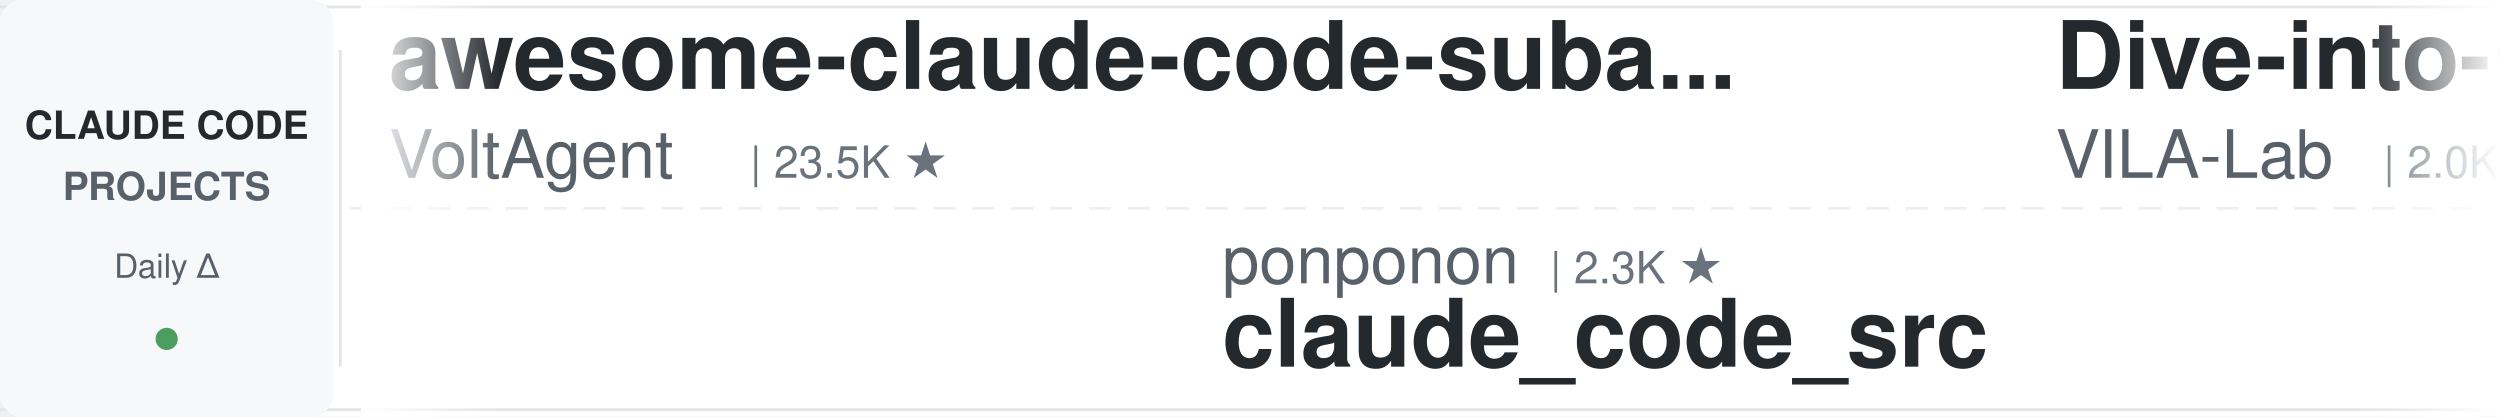
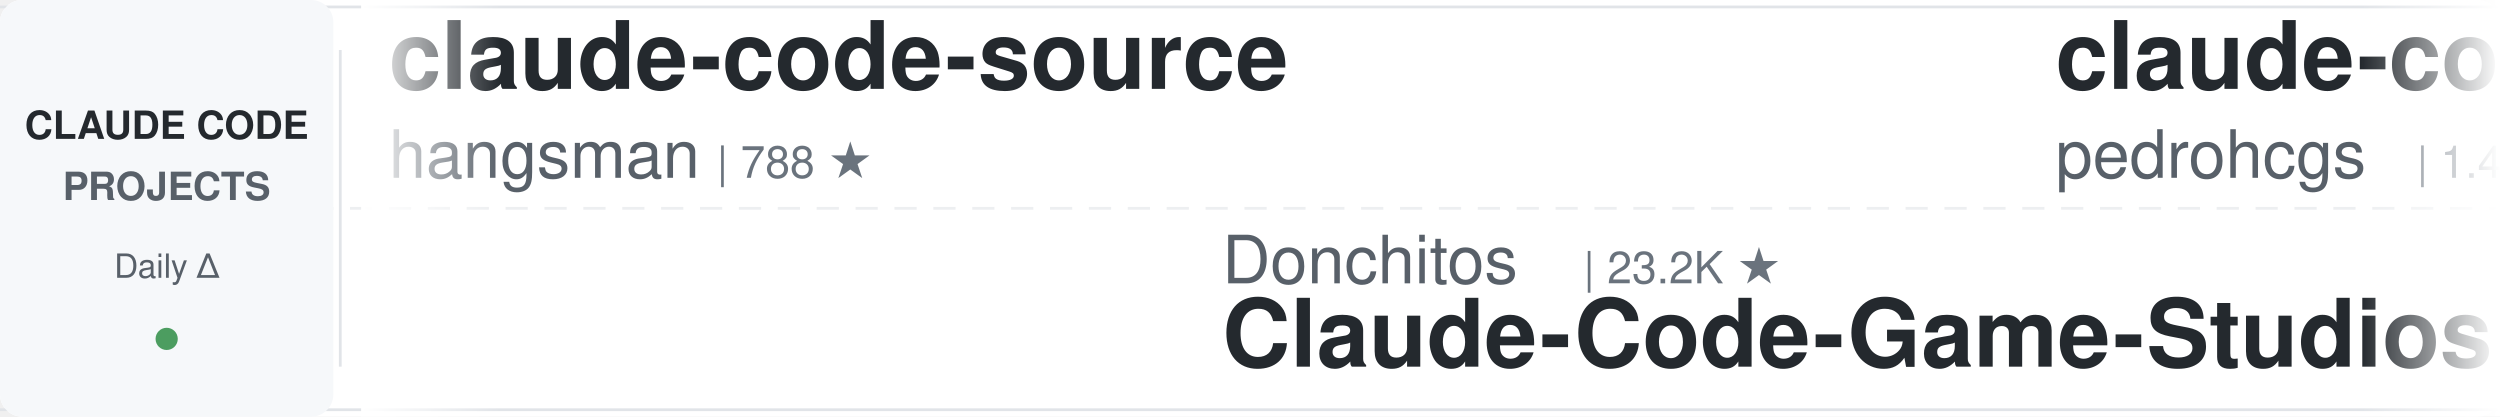
<svg xmlns="http://www.w3.org/2000/svg" width="900" height="150">
  <defs>
    <linearGradient id="leftFade" x1="0%" y1="0%" x2="100%" y2="0%">
      <stop offset="0%" style="stop-color:#ffffff;stop-opacity:1" />
      <stop offset="100%" style="stop-color:#ffffff;stop-opacity:0" />
    </linearGradient>
    <linearGradient id="rightFade" x1="0%" y1="0%" x2="100%" y2="0%">
      <stop offset="0%" style="stop-color:#ffffff;stop-opacity:0" />
      <stop offset="100%" style="stop-color:#ffffff;stop-opacity:1" />
    </linearGradient>
  </defs>
  <rect width="900" height="150" fill="#ffffff" rx="8" />
  <rect x="0" y="2" width="900" height="1" fill="#e1e4e8" />
  <rect x="0" y="147" width="900" height="1" fill="#e1e4e8" />
  <line x1="0" y1="75" x2="900" y2="75" stroke="#e1e4e8" stroke-width="1" stroke-dasharray="8 6" opacity="0.6" />
  <rect x="0" y="0" width="120" height="150" fill="#f6f8fa" rx="8" />
  <text x="60" y="50" font-family="-apple-system, BlinkMacSystemFont, 'Segoe UI', Helvetica, Arial, sans-serif" font-size="14" font-weight="600" fill="#24292e" text-anchor="middle">CLAUDE CODE</text>
  <text x="60" y="72" font-family="-apple-system, BlinkMacSystemFont, 'Segoe UI', Helvetica, Arial, sans-serif" font-size="14" font-weight="600" fill="#586069" text-anchor="middle">PROJECTS</text>
  <text x="60" y="100" font-family="-apple-system, BlinkMacSystemFont, 'Segoe UI', Helvetica, Arial, sans-serif" font-size="12" font-weight="500" fill="#586069" text-anchor="middle">Daily Δ</text>
  <circle cx="60" cy="122" r="4" fill="#22863a" opacity="0.8" />
  <rect x="122" y="18" width="1" height="114" fill="#e1e4e8" />
  <clipPath id="tickerClip">
    <rect x="130" y="0" width="770" height="150" />
  </clipPath>
  <g clip-path="url(#tickerClip)">
    <g id="tickerItems">
      <animateTransform attributeName="transform" attributeType="XML" type="translate" from="0 0" to="-3000 0" dur="54s" repeatCount="indefinite" />
      <g transform="translate(0, 0)">
-         <text x="140" y="32" font-family="-apple-system, BlinkMacSystemFont, 'Segoe UI', Helvetica, Arial, sans-serif" font-size="34" font-weight="600" fill="#24292e">awesome-claude-code-suba...</text>
-         <text x="140" y="64" font-family="-apple-system, BlinkMacSystemFont, 'Segoe UI', Helvetica, Arial, sans-serif" font-size="24" font-weight="400" fill="#586069">VoltAgent</text>
-         <text x="270" y="64" font-family="-apple-system, BlinkMacSystemFont, 'Segoe UI', Helvetica, Arial, sans-serif" font-size="16" font-weight="500" fill="#6a737d">| 23.5K ★</text>
+         <text x="140" y="32" font-family="-apple-system, BlinkMacSystemFont, 'Segoe UI', Helvetica, Arial, sans-serif" font-size="34" font-weight="600" fill="#24292e">claude-code-source</text>
+         <text x="140" y="64" font-family="-apple-system, BlinkMacSystemFont, 'Segoe UI', Helvetica, Arial, sans-serif" font-size="24" font-weight="400" fill="#586069">hangsman</text>
+         <text x="258" y="64" font-family="-apple-system, BlinkMacSystemFont, 'Segoe UI', Helvetica, Arial, sans-serif" font-size="16" font-weight="500" fill="#6a737d">| 788 ★</text>
      </g>
      <g transform="translate(300, 0)">
-         <text x="140" y="102" font-family="-apple-system, BlinkMacSystemFont, 'Segoe UI', Helvetica, Arial, sans-serif" font-size="24" font-weight="400" fill="#586069">ponponon</text>
-         <text x="258" y="102" font-family="-apple-system, BlinkMacSystemFont, 'Segoe UI', Helvetica, Arial, sans-serif" font-size="16" font-weight="500" fill="#6a737d">| 2.3K ★</text>
-         <text x="140" y="132" font-family="-apple-system, BlinkMacSystemFont, 'Segoe UI', Helvetica, Arial, sans-serif" font-size="34" font-weight="600" fill="#24292e">claude_code_src</text>
+         <text x="140" y="102" font-family="-apple-system, BlinkMacSystemFont, 'Segoe UI', Helvetica, Arial, sans-serif" font-size="24" font-weight="400" fill="#586069">Donchitos</text>
+         <text x="270" y="102" font-family="-apple-system, BlinkMacSystemFont, 'Segoe UI', Helvetica, Arial, sans-serif" font-size="16" font-weight="500" fill="#6a737d">| 23.2K ★</text>
+         <text x="140" y="132" font-family="-apple-system, BlinkMacSystemFont, 'Segoe UI', Helvetica, Arial, sans-serif" font-size="34" font-weight="600" fill="#24292e">Claude-Code-Game-Studios</text>
      </g>
      <g transform="translate(600, 0)">
-         <text x="140" y="32" font-family="-apple-system, BlinkMacSystemFont, 'Segoe UI', Helvetica, Arial, sans-serif" font-size="34" font-weight="600" fill="#24292e">Dive-into-Claude-Code</text>
-         <text x="140" y="64" font-family="-apple-system, BlinkMacSystemFont, 'Segoe UI', Helvetica, Arial, sans-serif" font-size="24" font-weight="400" fill="#586069">VILA-Lab</text>
-         <text x="258" y="64" font-family="-apple-system, BlinkMacSystemFont, 'Segoe UI', Helvetica, Arial, sans-serif" font-size="16" font-weight="500" fill="#6a737d">| 2.0K ★</text>
+         <text x="140" y="32" font-family="-apple-system, BlinkMacSystemFont, 'Segoe UI', Helvetica, Arial, sans-serif" font-size="34" font-weight="600" fill="#24292e">claude-code-my-workflow</text>
+         <text x="140" y="64" font-family="-apple-system, BlinkMacSystemFont, 'Segoe UI', Helvetica, Arial, sans-serif" font-size="24" font-weight="400" fill="#586069">pedrohcgs</text>
+         <text x="270" y="64" font-family="-apple-system, BlinkMacSystemFont, 'Segoe UI', Helvetica, Arial, sans-serif" font-size="16" font-weight="500" fill="#6a737d">| 1.4K ★</text>
      </g>
      <g transform="translate(900, 0)">
-         <text x="140" y="102" font-family="-apple-system, BlinkMacSystemFont, 'Segoe UI', Helvetica, Arial, sans-serif" font-size="24" font-weight="400" fill="#586069">shanraisshan</text>
-         <text x="306" y="102" font-family="-apple-system, BlinkMacSystemFont, 'Segoe UI', Helvetica, Arial, sans-serif" font-size="16" font-weight="500" fill="#6a737d">| 63.1K ★</text>
-         <text x="140" y="132" font-family="-apple-system, BlinkMacSystemFont, 'Segoe UI', Helvetica, Arial, sans-serif" font-size="34" font-weight="600" fill="#24292e">claude-code-best-practic...</text>
+         <text x="140" y="102" font-family="-apple-system, BlinkMacSystemFont, 'Segoe UI', Helvetica, Arial, sans-serif" font-size="24" font-weight="400" fill="#586069">Maciek-roboblog</text>
+         <text x="342" y="102" font-family="-apple-system, BlinkMacSystemFont, 'Segoe UI', Helvetica, Arial, sans-serif" font-size="16" font-weight="500" fill="#6a737d">| 8.5K ★</text>
+         <text x="140" y="132" font-family="-apple-system, BlinkMacSystemFont, 'Segoe UI', Helvetica, Arial, sans-serif" font-size="34" font-weight="600" fill="#24292e">Claude-Code-Usage-Monito...</text>
      </g>
      <g transform="translate(1200, 0)">
-         <text x="140" y="32" font-family="-apple-system, BlinkMacSystemFont, 'Segoe UI', Helvetica, Arial, sans-serif" font-size="34" font-weight="600" fill="#24292e">claude-code-proxy</text>
-         <text x="140" y="64" font-family="-apple-system, BlinkMacSystemFont, 'Segoe UI', Helvetica, Arial, sans-serif" font-size="24" font-weight="400" fill="#586069">fuergaosi233</text>
-         <text x="306" y="64" font-family="-apple-system, BlinkMacSystemFont, 'Segoe UI', Helvetica, Arial, sans-serif" font-size="16" font-weight="500" fill="#6a737d">| 2.7K ★</text>
+         <text x="140" y="32" font-family="-apple-system, BlinkMacSystemFont, 'Segoe UI', Helvetica, Arial, sans-serif" font-size="34" font-weight="600" fill="#24292e">claude-code-showcase</text>
+         <text x="140" y="64" font-family="-apple-system, BlinkMacSystemFont, 'Segoe UI', Helvetica, Arial, sans-serif" font-size="24" font-weight="400" fill="#586069">ChrisWiles</text>
+         <text x="282" y="64" font-family="-apple-system, BlinkMacSystemFont, 'Segoe UI', Helvetica, Arial, sans-serif" font-size="16" font-weight="500" fill="#6a737d">| 6.0K ★</text>
      </g>
      <g transform="translate(1500, 0)">
-         <text x="140" y="102" font-family="-apple-system, BlinkMacSystemFont, 'Segoe UI', Helvetica, Arial, sans-serif" font-size="24" font-weight="400" fill="#586069">lorryjovens-hub</text>
-         <text x="342" y="102" font-family="-apple-system, BlinkMacSystemFont, 'Segoe UI', Helvetica, Arial, sans-serif" font-size="16" font-weight="500" fill="#6a737d">| 1.7K ★</text>
-         <text x="140" y="132" font-family="-apple-system, BlinkMacSystemFont, 'Segoe UI', Helvetica, Arial, sans-serif" font-size="34" font-weight="600" fill="#24292e">claude-code-rust</text>
+         <text x="140" y="102" font-family="-apple-system, BlinkMacSystemFont, 'Segoe UI', Helvetica, Arial, sans-serif" font-size="24" font-weight="400" fill="#586069">centminmod</text>
+         <text x="282" y="102" font-family="-apple-system, BlinkMacSystemFont, 'Segoe UI', Helvetica, Arial, sans-serif" font-size="16" font-weight="500" fill="#6a737d">| 2.5K ★</text>
+         <text x="140" y="132" font-family="-apple-system, BlinkMacSystemFont, 'Segoe UI', Helvetica, Arial, sans-serif" font-size="34" font-weight="600" fill="#24292e">my-claude-code-setup</text>
      </g>
      <g transform="translate(1800, 0)">
-         <text x="140" y="32" font-family="-apple-system, BlinkMacSystemFont, 'Segoe UI', Helvetica, Arial, sans-serif" font-size="34" font-weight="600" fill="#24292e">sc-claude-code-files</text>
-         <text x="140" y="64" font-family="-apple-system, BlinkMacSystemFont, 'Segoe UI', Helvetica, Arial, sans-serif" font-size="24" font-weight="400" fill="#586069">https-deeplearning-ai</text>
-         <text x="414" y="64" font-family="-apple-system, BlinkMacSystemFont, 'Segoe UI', Helvetica, Arial, sans-serif" font-size="16" font-weight="500" fill="#6a737d">| 535 ★</text>
+         <text x="140" y="32" font-family="-apple-system, BlinkMacSystemFont, 'Segoe UI', Helvetica, Arial, sans-serif" font-size="34" font-weight="600" fill="#24292e">claude-code-ultimate-gui...</text>
+         <text x="140" y="64" font-family="-apple-system, BlinkMacSystemFont, 'Segoe UI', Helvetica, Arial, sans-serif" font-size="24" font-weight="400" fill="#586069">FlorianBruniaux</text>
+         <text x="342" y="64" font-family="-apple-system, BlinkMacSystemFont, 'Segoe UI', Helvetica, Arial, sans-serif" font-size="16" font-weight="500" fill="#6a737d">| 5.5K ★</text>
      </g>
      <g transform="translate(2100, 0)">
-         <text x="140" y="102" font-family="-apple-system, BlinkMacSystemFont, 'Segoe UI', Helvetica, Arial, sans-serif" font-size="24" font-weight="400" fill="#586069">1rgs</text>
-         <text x="210" y="102" font-family="-apple-system, BlinkMacSystemFont, 'Segoe UI', Helvetica, Arial, sans-serif" font-size="16" font-weight="500" fill="#6a737d">| 3.7K ★</text>
-         <text x="140" y="132" font-family="-apple-system, BlinkMacSystemFont, 'Segoe UI', Helvetica, Arial, sans-serif" font-size="34" font-weight="600" fill="#24292e">claude-code-proxy</text>
+         <text x="140" y="102" font-family="-apple-system, BlinkMacSystemFont, 'Segoe UI', Helvetica, Arial, sans-serif" font-size="24" font-weight="400" fill="#586069">asgeirtj</text>
+         <text x="258" y="102" font-family="-apple-system, BlinkMacSystemFont, 'Segoe UI', Helvetica, Arial, sans-serif" font-size="16" font-weight="500" fill="#6a737d">| 59.0K ★</text>
+         <text x="140" y="132" font-family="-apple-system, BlinkMacSystemFont, 'Segoe UI', Helvetica, Arial, sans-serif" font-size="34" font-weight="600" fill="#24292e">system_prompts_leaks</text>
      </g>
      <g transform="translate(2400, 0)">
-         <text x="140" y="32" font-family="-apple-system, BlinkMacSystemFont, 'Segoe UI', Helvetica, Arial, sans-serif" font-size="34" font-weight="600" fill="#24292e">learn-claude-code</text>
-         <text x="140" y="64" font-family="-apple-system, BlinkMacSystemFont, 'Segoe UI', Helvetica, Arial, sans-serif" font-size="24" font-weight="400" fill="#586069">shareAI-lab</text>
-         <text x="294" y="64" font-family="-apple-system, BlinkMacSystemFont, 'Segoe UI', Helvetica, Arial, sans-serif" font-size="16" font-weight="500" fill="#6a737d">| 71.5K ★</text>
+         <text x="140" y="32" font-family="-apple-system, BlinkMacSystemFont, 'Segoe UI', Helvetica, Arial, sans-serif" font-size="34" font-weight="600" fill="#24292e">claude-code-source-build</text>
+         <text x="140" y="64" font-family="-apple-system, BlinkMacSystemFont, 'Segoe UI', Helvetica, Arial, sans-serif" font-size="24" font-weight="400" fill="#586069">andrew-kramer-inno</text>
+         <text x="378" y="64" font-family="-apple-system, BlinkMacSystemFont, 'Segoe UI', Helvetica, Arial, sans-serif" font-size="16" font-weight="500" fill="#6a737d">| 595 ★</text>
      </g>
      <g transform="translate(2700, 0)">
-         <text x="140" y="102" font-family="-apple-system, BlinkMacSystemFont, 'Segoe UI', Helvetica, Arial, sans-serif" font-size="24" font-weight="400" fill="#586069">luongnv89</text>
-         <text x="270" y="102" font-family="-apple-system, BlinkMacSystemFont, 'Segoe UI', Helvetica, Arial, sans-serif" font-size="16" font-weight="500" fill="#6a737d">| 40.0K ★</text>
-         <text x="140" y="132" font-family="-apple-system, BlinkMacSystemFont, 'Segoe UI', Helvetica, Arial, sans-serif" font-size="34" font-weight="600" fill="#24292e">claude-howto</text>
+         <text x="140" y="102" font-family="-apple-system, BlinkMacSystemFont, 'Segoe UI', Helvetica, Arial, sans-serif" font-size="24" font-weight="400" fill="#586069">anthropics</text>
+         <text x="282" y="102" font-family="-apple-system, BlinkMacSystemFont, 'Segoe UI', Helvetica, Arial, sans-serif" font-size="16" font-weight="500" fill="#6a737d">| 916 ★</text>
+         <text x="140" y="132" font-family="-apple-system, BlinkMacSystemFont, 'Segoe UI', Helvetica, Arial, sans-serif" font-size="34" font-weight="600" fill="#24292e">claude-code-base-action</text>
      </g>
      <g transform="translate(3000, 0)">
-         <text x="140" y="32" font-family="-apple-system, BlinkMacSystemFont, 'Segoe UI', Helvetica, Arial, sans-serif" font-size="34" font-weight="600" fill="#24292e">awesome-claude-code-suba...</text>
-         <text x="140" y="64" font-family="-apple-system, BlinkMacSystemFont, 'Segoe UI', Helvetica, Arial, sans-serif" font-size="24" font-weight="400" fill="#586069">VoltAgent</text>
-         <text x="270" y="64" font-family="-apple-system, BlinkMacSystemFont, 'Segoe UI', Helvetica, Arial, sans-serif" font-size="16" font-weight="500" fill="#6a737d">| 23.5K ★</text>
+         <text x="140" y="32" font-family="-apple-system, BlinkMacSystemFont, 'Segoe UI', Helvetica, Arial, sans-serif" font-size="34" font-weight="600" fill="#24292e">claude-code-source</text>
+         <text x="140" y="64" font-family="-apple-system, BlinkMacSystemFont, 'Segoe UI', Helvetica, Arial, sans-serif" font-size="24" font-weight="400" fill="#586069">hangsman</text>
+         <text x="258" y="64" font-family="-apple-system, BlinkMacSystemFont, 'Segoe UI', Helvetica, Arial, sans-serif" font-size="16" font-weight="500" fill="#6a737d">| 788 ★</text>
      </g>
      <g transform="translate(3300, 0)">
-         <text x="140" y="102" font-family="-apple-system, BlinkMacSystemFont, 'Segoe UI', Helvetica, Arial, sans-serif" font-size="24" font-weight="400" fill="#586069">ponponon</text>
-         <text x="258" y="102" font-family="-apple-system, BlinkMacSystemFont, 'Segoe UI', Helvetica, Arial, sans-serif" font-size="16" font-weight="500" fill="#6a737d">| 2.3K ★</text>
-         <text x="140" y="132" font-family="-apple-system, BlinkMacSystemFont, 'Segoe UI', Helvetica, Arial, sans-serif" font-size="34" font-weight="600" fill="#24292e">claude_code_src</text>
+         <text x="140" y="102" font-family="-apple-system, BlinkMacSystemFont, 'Segoe UI', Helvetica, Arial, sans-serif" font-size="24" font-weight="400" fill="#586069">Donchitos</text>
+         <text x="270" y="102" font-family="-apple-system, BlinkMacSystemFont, 'Segoe UI', Helvetica, Arial, sans-serif" font-size="16" font-weight="500" fill="#6a737d">| 23.2K ★</text>
+         <text x="140" y="132" font-family="-apple-system, BlinkMacSystemFont, 'Segoe UI', Helvetica, Arial, sans-serif" font-size="34" font-weight="600" fill="#24292e">Claude-Code-Game-Studios</text>
      </g>
      <g transform="translate(3600, 0)">
-         <text x="140" y="32" font-family="-apple-system, BlinkMacSystemFont, 'Segoe UI', Helvetica, Arial, sans-serif" font-size="34" font-weight="600" fill="#24292e">Dive-into-Claude-Code</text>
-         <text x="140" y="64" font-family="-apple-system, BlinkMacSystemFont, 'Segoe UI', Helvetica, Arial, sans-serif" font-size="24" font-weight="400" fill="#586069">VILA-Lab</text>
-         <text x="258" y="64" font-family="-apple-system, BlinkMacSystemFont, 'Segoe UI', Helvetica, Arial, sans-serif" font-size="16" font-weight="500" fill="#6a737d">| 2.0K ★</text>
+         <text x="140" y="32" font-family="-apple-system, BlinkMacSystemFont, 'Segoe UI', Helvetica, Arial, sans-serif" font-size="34" font-weight="600" fill="#24292e">claude-code-my-workflow</text>
+         <text x="140" y="64" font-family="-apple-system, BlinkMacSystemFont, 'Segoe UI', Helvetica, Arial, sans-serif" font-size="24" font-weight="400" fill="#586069">pedrohcgs</text>
+         <text x="270" y="64" font-family="-apple-system, BlinkMacSystemFont, 'Segoe UI', Helvetica, Arial, sans-serif" font-size="16" font-weight="500" fill="#6a737d">| 1.4K ★</text>
      </g>
      <g transform="translate(3900, 0)">
-         <text x="140" y="102" font-family="-apple-system, BlinkMacSystemFont, 'Segoe UI', Helvetica, Arial, sans-serif" font-size="24" font-weight="400" fill="#586069">shanraisshan</text>
-         <text x="306" y="102" font-family="-apple-system, BlinkMacSystemFont, 'Segoe UI', Helvetica, Arial, sans-serif" font-size="16" font-weight="500" fill="#6a737d">| 63.1K ★</text>
-         <text x="140" y="132" font-family="-apple-system, BlinkMacSystemFont, 'Segoe UI', Helvetica, Arial, sans-serif" font-size="34" font-weight="600" fill="#24292e">claude-code-best-practic...</text>
+         <text x="140" y="102" font-family="-apple-system, BlinkMacSystemFont, 'Segoe UI', Helvetica, Arial, sans-serif" font-size="24" font-weight="400" fill="#586069">Maciek-roboblog</text>
+         <text x="342" y="102" font-family="-apple-system, BlinkMacSystemFont, 'Segoe UI', Helvetica, Arial, sans-serif" font-size="16" font-weight="500" fill="#6a737d">| 8.5K ★</text>
+         <text x="140" y="132" font-family="-apple-system, BlinkMacSystemFont, 'Segoe UI', Helvetica, Arial, sans-serif" font-size="34" font-weight="600" fill="#24292e">Claude-Code-Usage-Monito...</text>
      </g>
    </g>
  </g>
  <rect x="130" y="0" width="50" height="150" fill="url(#leftFade)" />
  <rect x="850" y="0" width="50" height="150" fill="url(#rightFade)" />
</svg>
